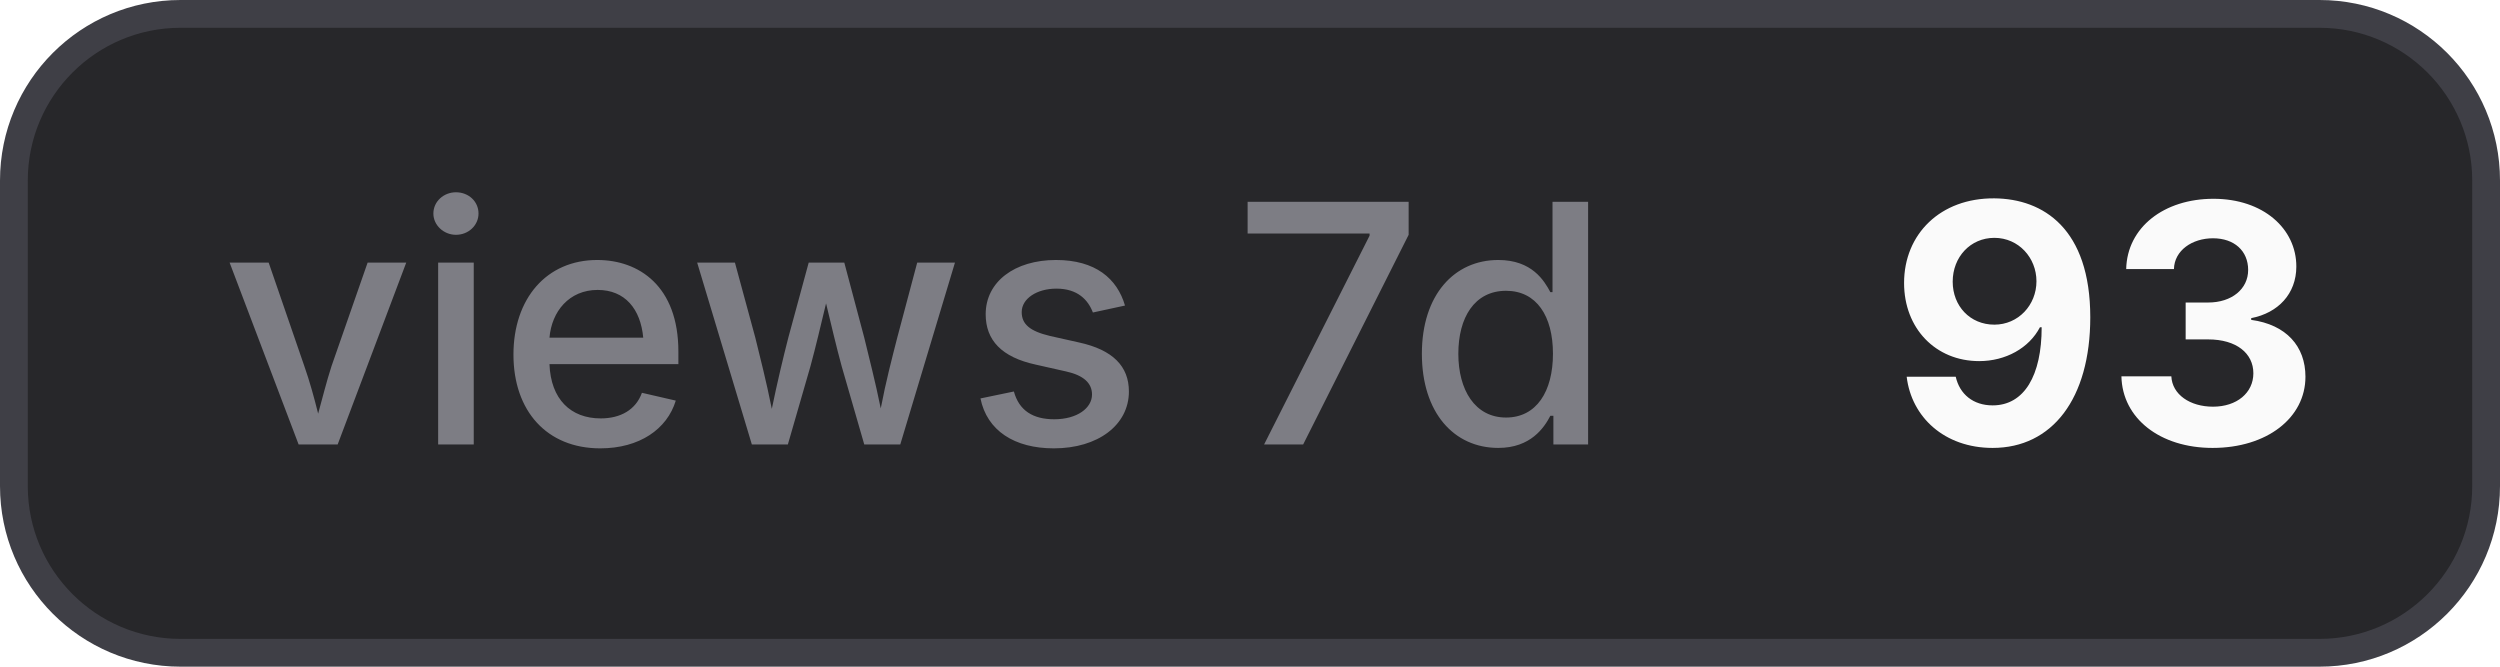
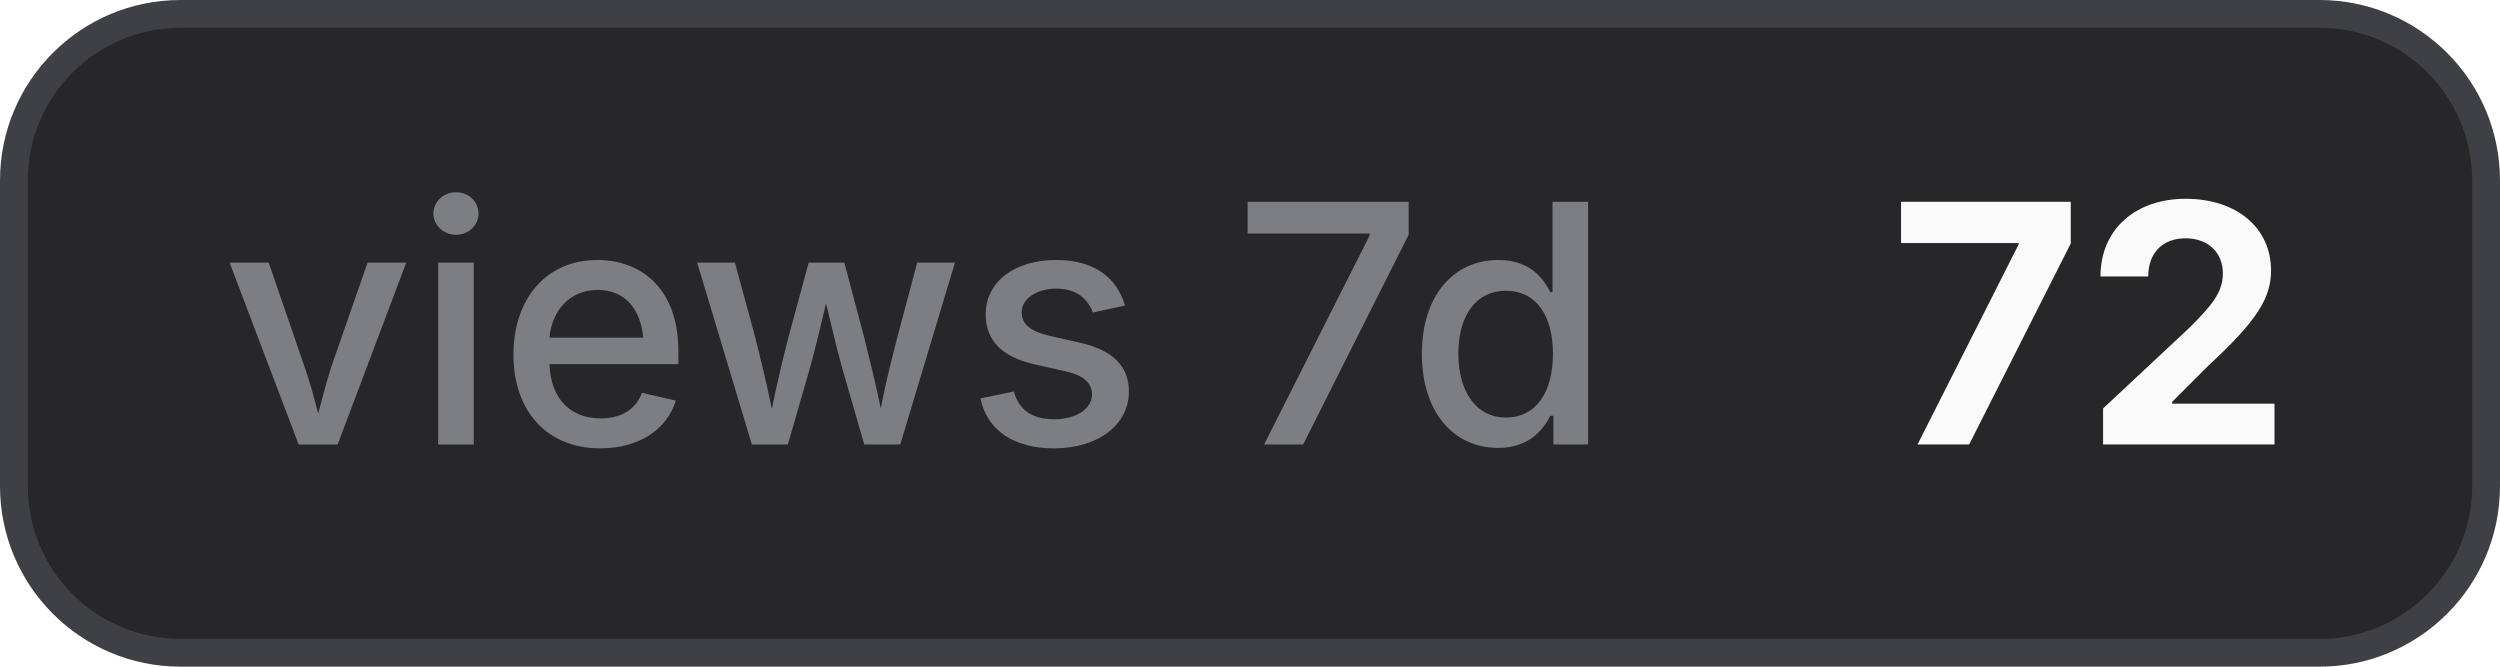
- <svg xmlns="http://www.w3.org/2000/svg" width="90" height="24" viewBox="0 0 90 24" role="img" aria-label="views 7d: 93">
+ <svg xmlns="http://www.w3.org/2000/svg" width="90" height="24" viewBox="0 0 90 24" role="img" aria-label="views 7d: 72">
  <style>
    .bg { fill: #27272a; stroke: #3f3f46; }
    .border { stroke: #3f3f46; }
    .label { fill: #a1a1aa; fill-opacity: 0.7; }
    .value { fill: #fafafa; }
    .icon { color: #fafafa; }
    @media (prefers-color-scheme: light) {
      .bg { fill: #f4f4f5; stroke: #d4d4d8; }
      .border { stroke: #d4d4d8; }
      .label { fill: #71717a; }
      .value { fill: #18181b; }
      .icon { color: #18181b; }
    }
  </style>
  <rect class="bg" x="0.5" y="0.5" width="89" height="23" rx="6" stroke-width="1" />
  <text class="label" x="8" y="16" font-family="Inter,ui-sans-serif,system-ui,-apple-system,BlinkMacSystemFont,Segoe UI,sans-serif" font-size="12" font-weight="500">views 7d</text>
-   <text class="value" x="68" y="16" font-family="Inter,ui-sans-serif,system-ui,-apple-system,BlinkMacSystemFont,Segoe UI,sans-serif" font-size="12" font-weight="700">93</text>
+   <text class="value" x="68" y="16" font-family="Inter,ui-sans-serif,system-ui,-apple-system,BlinkMacSystemFont,Segoe UI,sans-serif" font-size="12" font-weight="700">72</text>
</svg>
